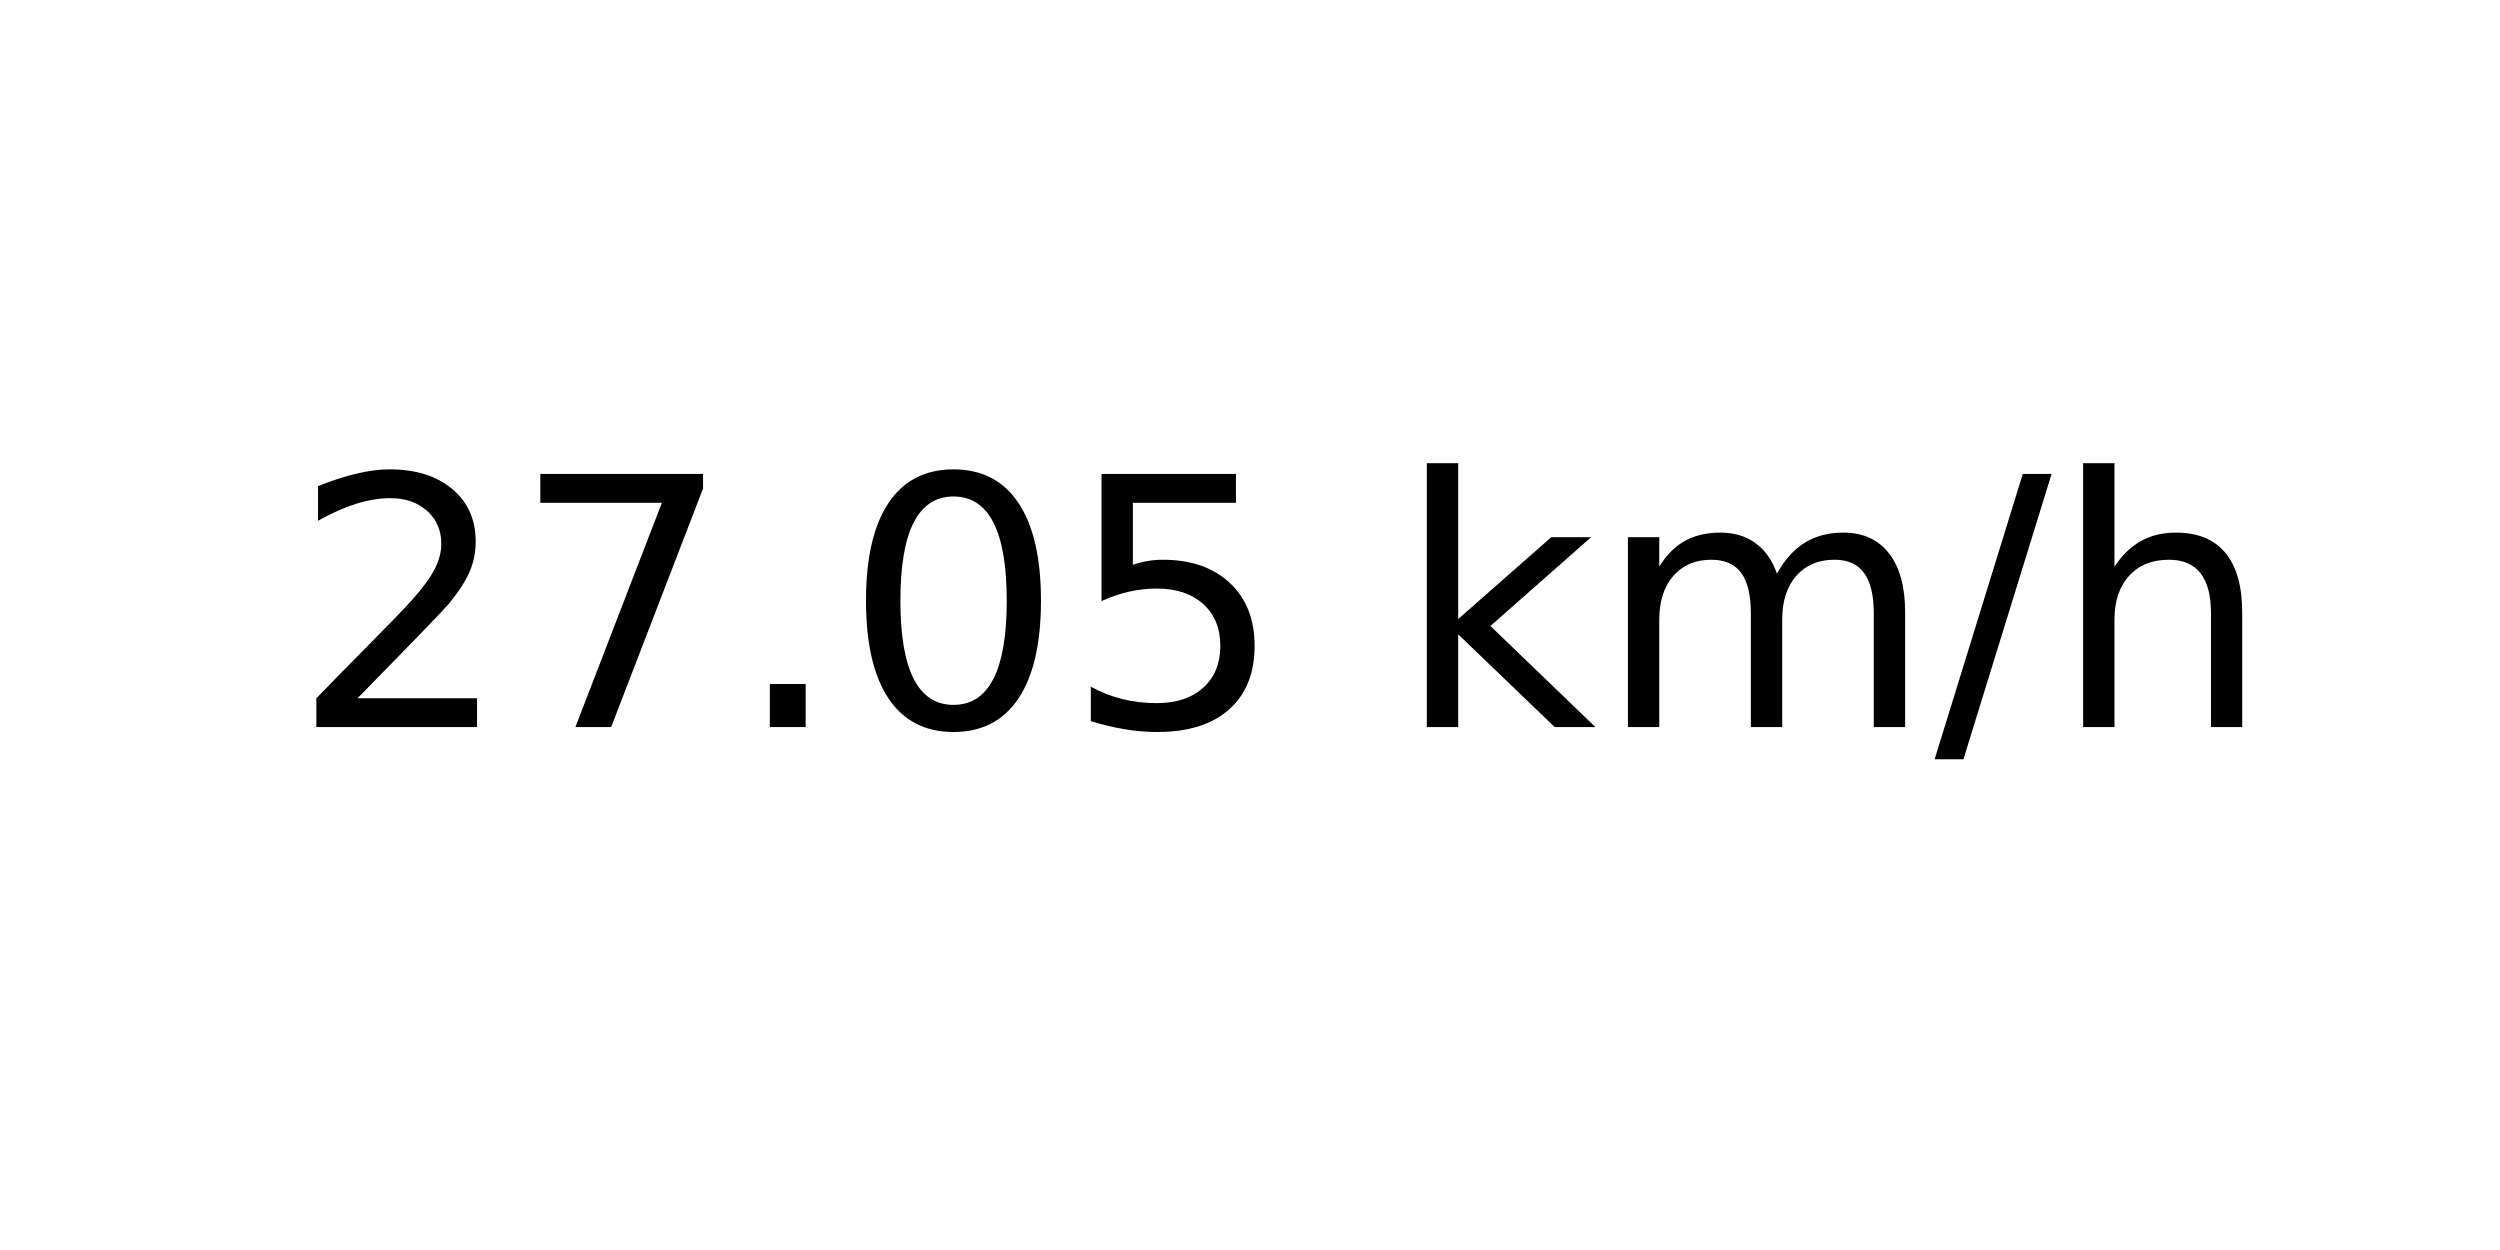
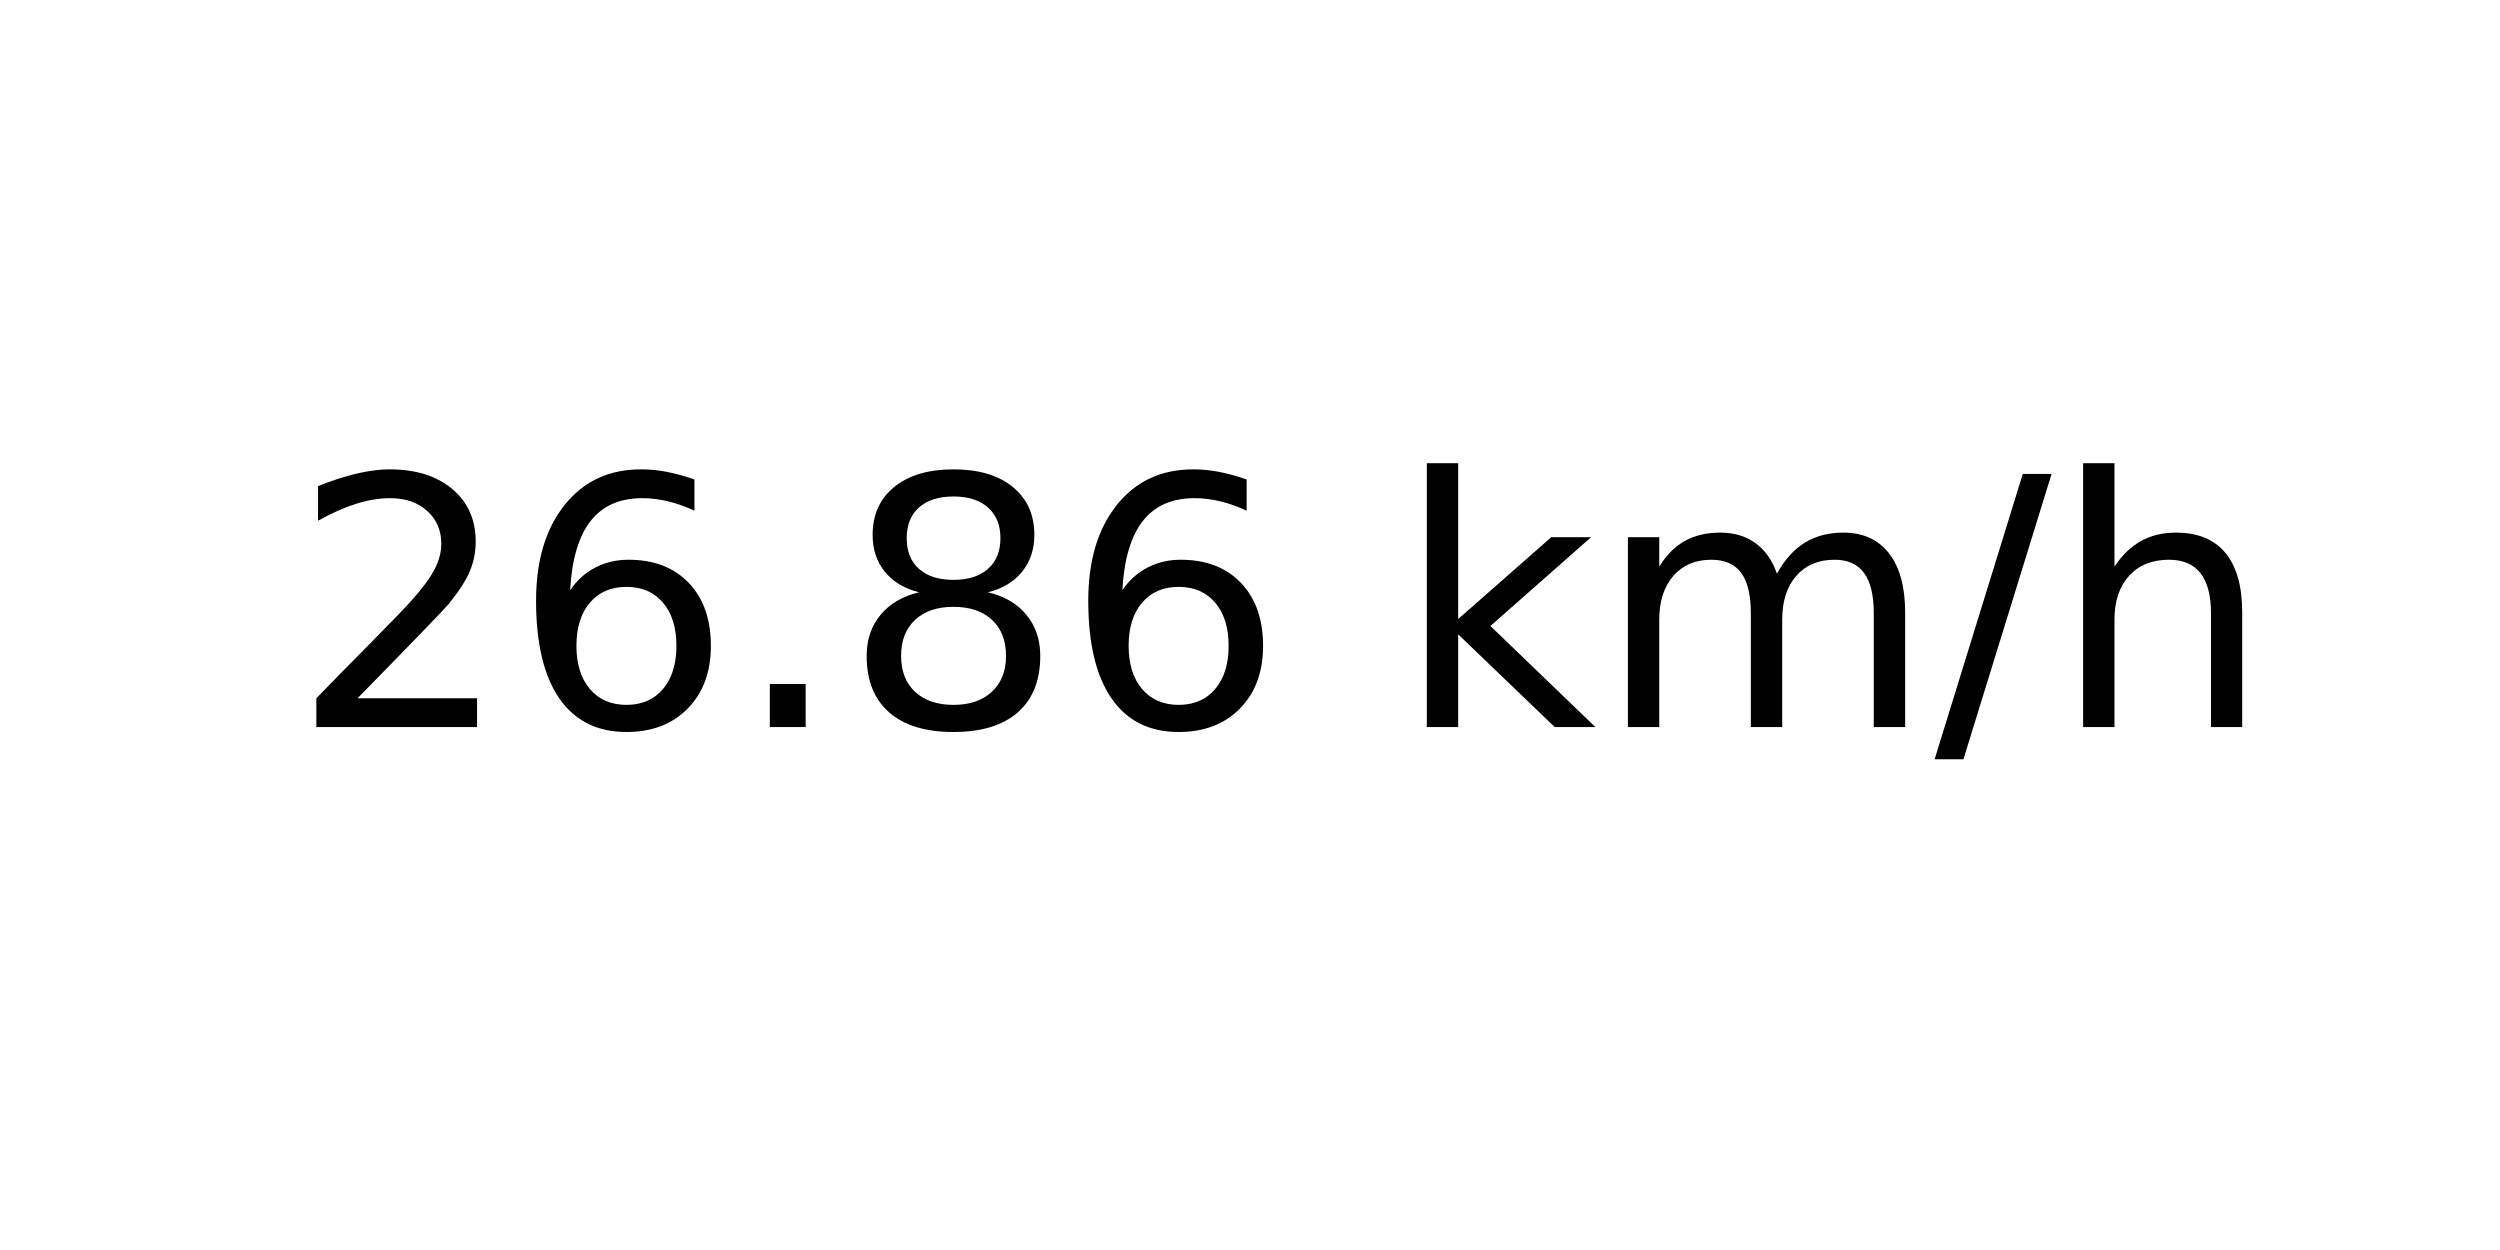
<svg xmlns="http://www.w3.org/2000/svg" xmlns:xlink="http://www.w3.org/1999/xlink" width="72pt" height="36pt" viewBox="0 0 72 36" version="1.1">
  <defs>
    <style type="text/css">*{stroke-linejoin: round; stroke-linecap: butt}</style>
  </defs>
  <g id="figure_1">
    <g id="axes_1">
      <g id="text_1">
        <g transform="translate(8.378125 20.93937) scale(0.1 -0.1)">
          <defs>
            <path id="DejaVuSans-32" d="M 1228 531  L 3431 531  L 3431 0  L 469 0  L 469 531  Q 828 903 1448 1529  Q 2069 2156 2228 2338  Q 2531 2678 2651 2914  Q 2772 3150 2772 3378  Q 2772 3750 2511 3984  Q 2250 4219 1831 4219  Q 1534 4219 1204 4116  Q 875 4013 500 3803  L 500 4441  Q 881 4594 1212 4672  Q 1544 4750 1819 4750  Q 2544 4750 2975 4387  Q 3406 4025 3406 3419  Q 3406 3131 3298 2873  Q 3191 2616 2906 2266  Q 2828 2175 2409 1742  Q 1991 1309 1228 531  z " transform="scale(0.015625)" />
-             <path id="DejaVuSans-37" d="M 525 4666  L 3525 4666  L 3525 4397  L 1831 0  L 1172 0  L 2766 4134  L 525 4134  L 525 4666  z " transform="scale(0.015625)" />
+             <path id="DejaVuSans-36" d="M 2113 2584  Q 1688 2584 1439 2293  Q 1191 2003 1191 1497  Q 1191 994 1439 701  Q 1688 409 2113 409  Q 2538 409 2786 701  Q 3034 994 3034 1497  Q 3034 2003 2786 2293  Q 2538 2584 2113 2584  z M 3366 4563  L 3366 3988  Q 3128 4100 2886 4159  Q 2644 4219 2406 4219  Q 1781 4219 1451 3797  Q 1122 3375 1075 2522  Q 1259 2794 1537 2939  Q 1816 3084 2150 3084  Q 2853 3084 3261 2657  Q 3669 2231 3669 1497  Q 3669 778 3244 343  Q 2819 -91 2113 -91  Q 1303 -91 875 529  Q 447 1150 447 2328  Q 447 3434 972 4092  Q 1497 4750 2381 4750  Q 2619 4750 2861 4703  Q 3103 4656 3366 4563  z " transform="scale(0.015625)" />
            <path id="DejaVuSans-2e" d="M 684 794  L 1344 794  L 1344 0  L 684 0  L 684 794  z " transform="scale(0.015625)" />
-             <path id="DejaVuSans-30" d="M 2034 4250  Q 1547 4250 1301 3770  Q 1056 3291 1056 2328  Q 1056 1369 1301 889  Q 1547 409 2034 409  Q 2525 409 2770 889  Q 3016 1369 3016 2328  Q 3016 3291 2770 3770  Q 2525 4250 2034 4250  z M 2034 4750  Q 2819 4750 3233 4129  Q 3647 3509 3647 2328  Q 3647 1150 3233 529  Q 2819 -91 2034 -91  Q 1250 -91 836 529  Q 422 1150 422 2328  Q 422 3509 836 4129  Q 1250 4750 2034 4750  z " transform="scale(0.015625)" />
-             <path id="DejaVuSans-35" d="M 691 4666  L 3169 4666  L 3169 4134  L 1269 4134  L 1269 2991  Q 1406 3038 1543 3061  Q 1681 3084 1819 3084  Q 2600 3084 3056 2656  Q 3513 2228 3513 1497  Q 3513 744 3044 326  Q 2575 -91 1722 -91  Q 1428 -91 1123 -41  Q 819 9 494 109  L 494 744  Q 775 591 1075 516  Q 1375 441 1709 441  Q 2250 441 2565 725  Q 2881 1009 2881 1497  Q 2881 1984 2565 2268  Q 2250 2553 1709 2553  Q 1456 2553 1204 2497  Q 953 2441 691 2322  L 691 4666  z " transform="scale(0.015625)" />
+             <path id="DejaVuSans-38" d="M 2034 2216  Q 1584 2216 1326 1975  Q 1069 1734 1069 1313  Q 1069 891 1326 650  Q 1584 409 2034 409  Q 2484 409 2743 651  Q 3003 894 3003 1313  Q 3003 1734 2745 1975  Q 2488 2216 2034 2216  z M 1403 2484  Q 997 2584 770 2862  Q 544 3141 544 3541  Q 544 4100 942 4425  Q 1341 4750 2034 4750  Q 2731 4750 3128 4425  Q 3525 4100 3525 3541  Q 3525 3141 3298 2862  Q 3072 2584 2669 2484  Q 3125 2378 3379 2068  Q 3634 1759 3634 1313  Q 3634 634 3220 271  Q 2806 -91 2034 -91  Q 1263 -91 848 271  Q 434 634 434 1313  Q 434 1759 690 2068  Q 947 2378 1403 2484  z M 1172 3481  Q 1172 3119 1398 2916  Q 1625 2713 2034 2713  Q 2441 2713 2670 2916  Q 2900 3119 2900 3481  Q 2900 3844 2670 4047  Q 2441 4250 2034 4250  Q 1625 4250 1398 4047  Q 1172 3844 1172 3481  z " transform="scale(0.015625)" />
            <path id="DejaVuSans-20" transform="scale(0.015625)" />
            <path id="DejaVuSans-6b" d="M 581 4863  L 1159 4863  L 1159 1991  L 2875 3500  L 3609 3500  L 1753 1863  L 3688 0  L 2938 0  L 1159 1709  L 1159 0  L 581 0  L 581 4863  z " transform="scale(0.015625)" />
            <path id="DejaVuSans-6d" d="M 3328 2828  Q 3544 3216 3844 3400  Q 4144 3584 4550 3584  Q 5097 3584 5394 3201  Q 5691 2819 5691 2113  L 5691 0  L 5113 0  L 5113 2094  Q 5113 2597 4934 2840  Q 4756 3084 4391 3084  Q 3944 3084 3684 2787  Q 3425 2491 3425 1978  L 3425 0  L 2847 0  L 2847 2094  Q 2847 2600 2669 2842  Q 2491 3084 2119 3084  Q 1678 3084 1418 2786  Q 1159 2488 1159 1978  L 1159 0  L 581 0  L 581 3500  L 1159 3500  L 1159 2956  Q 1356 3278 1631 3431  Q 1906 3584 2284 3584  Q 2666 3584 2933 3390  Q 3200 3197 3328 2828  z " transform="scale(0.015625)" />
            <path id="DejaVuSans-2f" d="M 1625 4666  L 2156 4666  L 531 -594  L 0 -594  L 1625 4666  z " transform="scale(0.015625)" />
            <path id="DejaVuSans-68" d="M 3513 2113  L 3513 0  L 2938 0  L 2938 2094  Q 2938 2591 2744 2837  Q 2550 3084 2163 3084  Q 1697 3084 1428 2787  Q 1159 2491 1159 1978  L 1159 0  L 581 0  L 581 4863  L 1159 4863  L 1159 2956  Q 1366 3272 1645 3428  Q 1925 3584 2291 3584  Q 2894 3584 3203 3211  Q 3513 2838 3513 2113  z " transform="scale(0.015625)" />
          </defs>
          <use xlink:href="#DejaVuSans-32" />
-           <use xlink:href="#DejaVuSans-37" x="63.623" />
+           <use xlink:href="#DejaVuSans-36" x="63.623" />
          <use xlink:href="#DejaVuSans-2e" x="127.246" />
-           <use xlink:href="#DejaVuSans-30" x="159.033" />
-           <use xlink:href="#DejaVuSans-35" x="222.656" />
+           <use xlink:href="#DejaVuSans-38" x="159.033" />
+           <use xlink:href="#DejaVuSans-36" x="222.656" />
          <use xlink:href="#DejaVuSans-20" x="286.279" />
          <use xlink:href="#DejaVuSans-6b" x="318.066" />
          <use xlink:href="#DejaVuSans-6d" x="375.977" />
          <use xlink:href="#DejaVuSans-2f" x="473.389" />
          <use xlink:href="#DejaVuSans-68" x="507.08" />
        </g>
      </g>
    </g>
  </g>
</svg>
